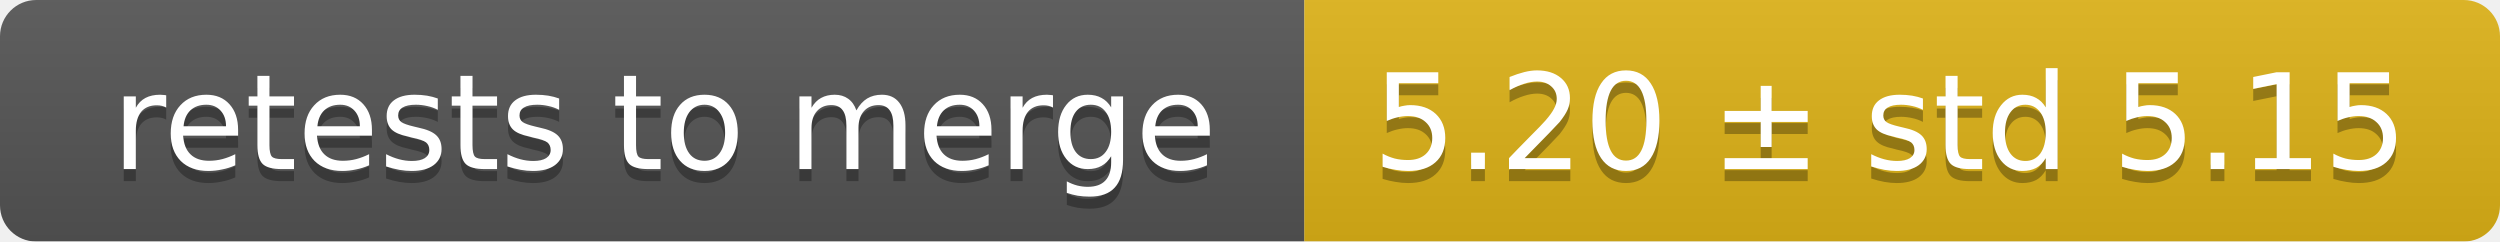
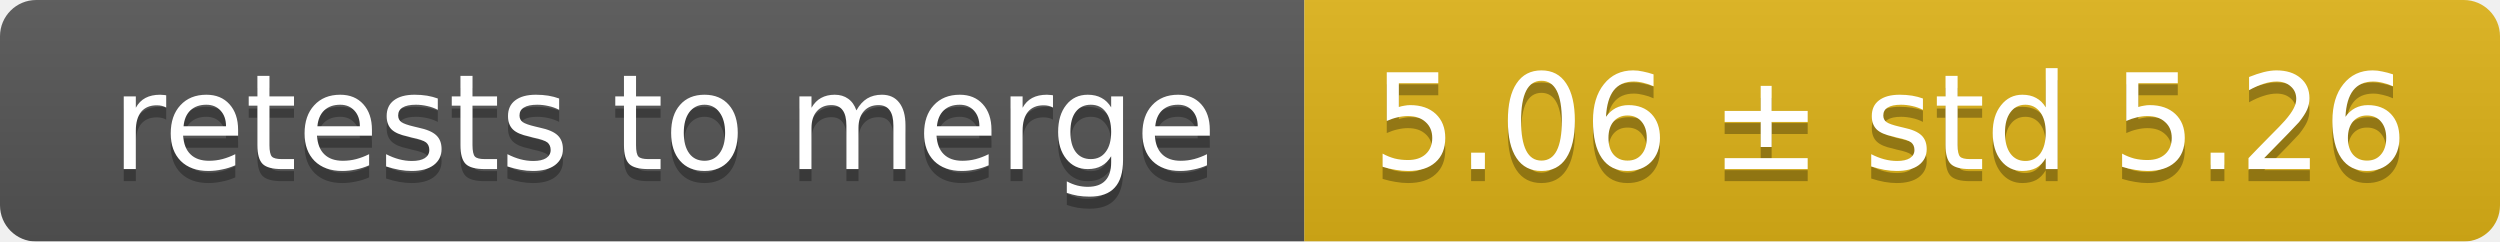
<svg xmlns="http://www.w3.org/2000/svg" width="207" height="20">
  <linearGradient id="smooth" x2="0" y2="100%">
    <stop offset="0" stop-color="#bbb" stop-opacity=".1" />
    <stop offset="1" stop-opacity=".1" />
  </linearGradient>
  <mask id="round">
    <rect width="207" height="20" rx="3" fill="#fff" />
  </mask>
  <g mask="url(#round)">
    <rect width="108" height="20" fill="#555" />
    <rect x="108" width="99" height="20" fill="#dfb317" />
    <rect width="207" height="20" fill="url(#smooth)" />
  </g>
  <g fill="#fff" text-anchor="middle" font-family="DejaVu Sans,Verdana,Geneva,sans-serif" font-size="11">
    <text x="55" y="15" fill="#010101" fill-opacity=".3">retests to merge</text>
    <text x="55" y="14">retests to merge</text>
-     <text x="156.5" y="15" fill="#010101" fill-opacity=".3">5.20 ± std 5.15</text>
-     <text x="156.5" y="14">5.20 ± std 5.15</text>
+     <text x="156.5" y="15" fill="#010101" fill-opacity=".3">5.06 ± std 5.26</text>
+     <text x="156.5" y="14">5.06 ± std 5.26</text>
  </g>
</svg>
